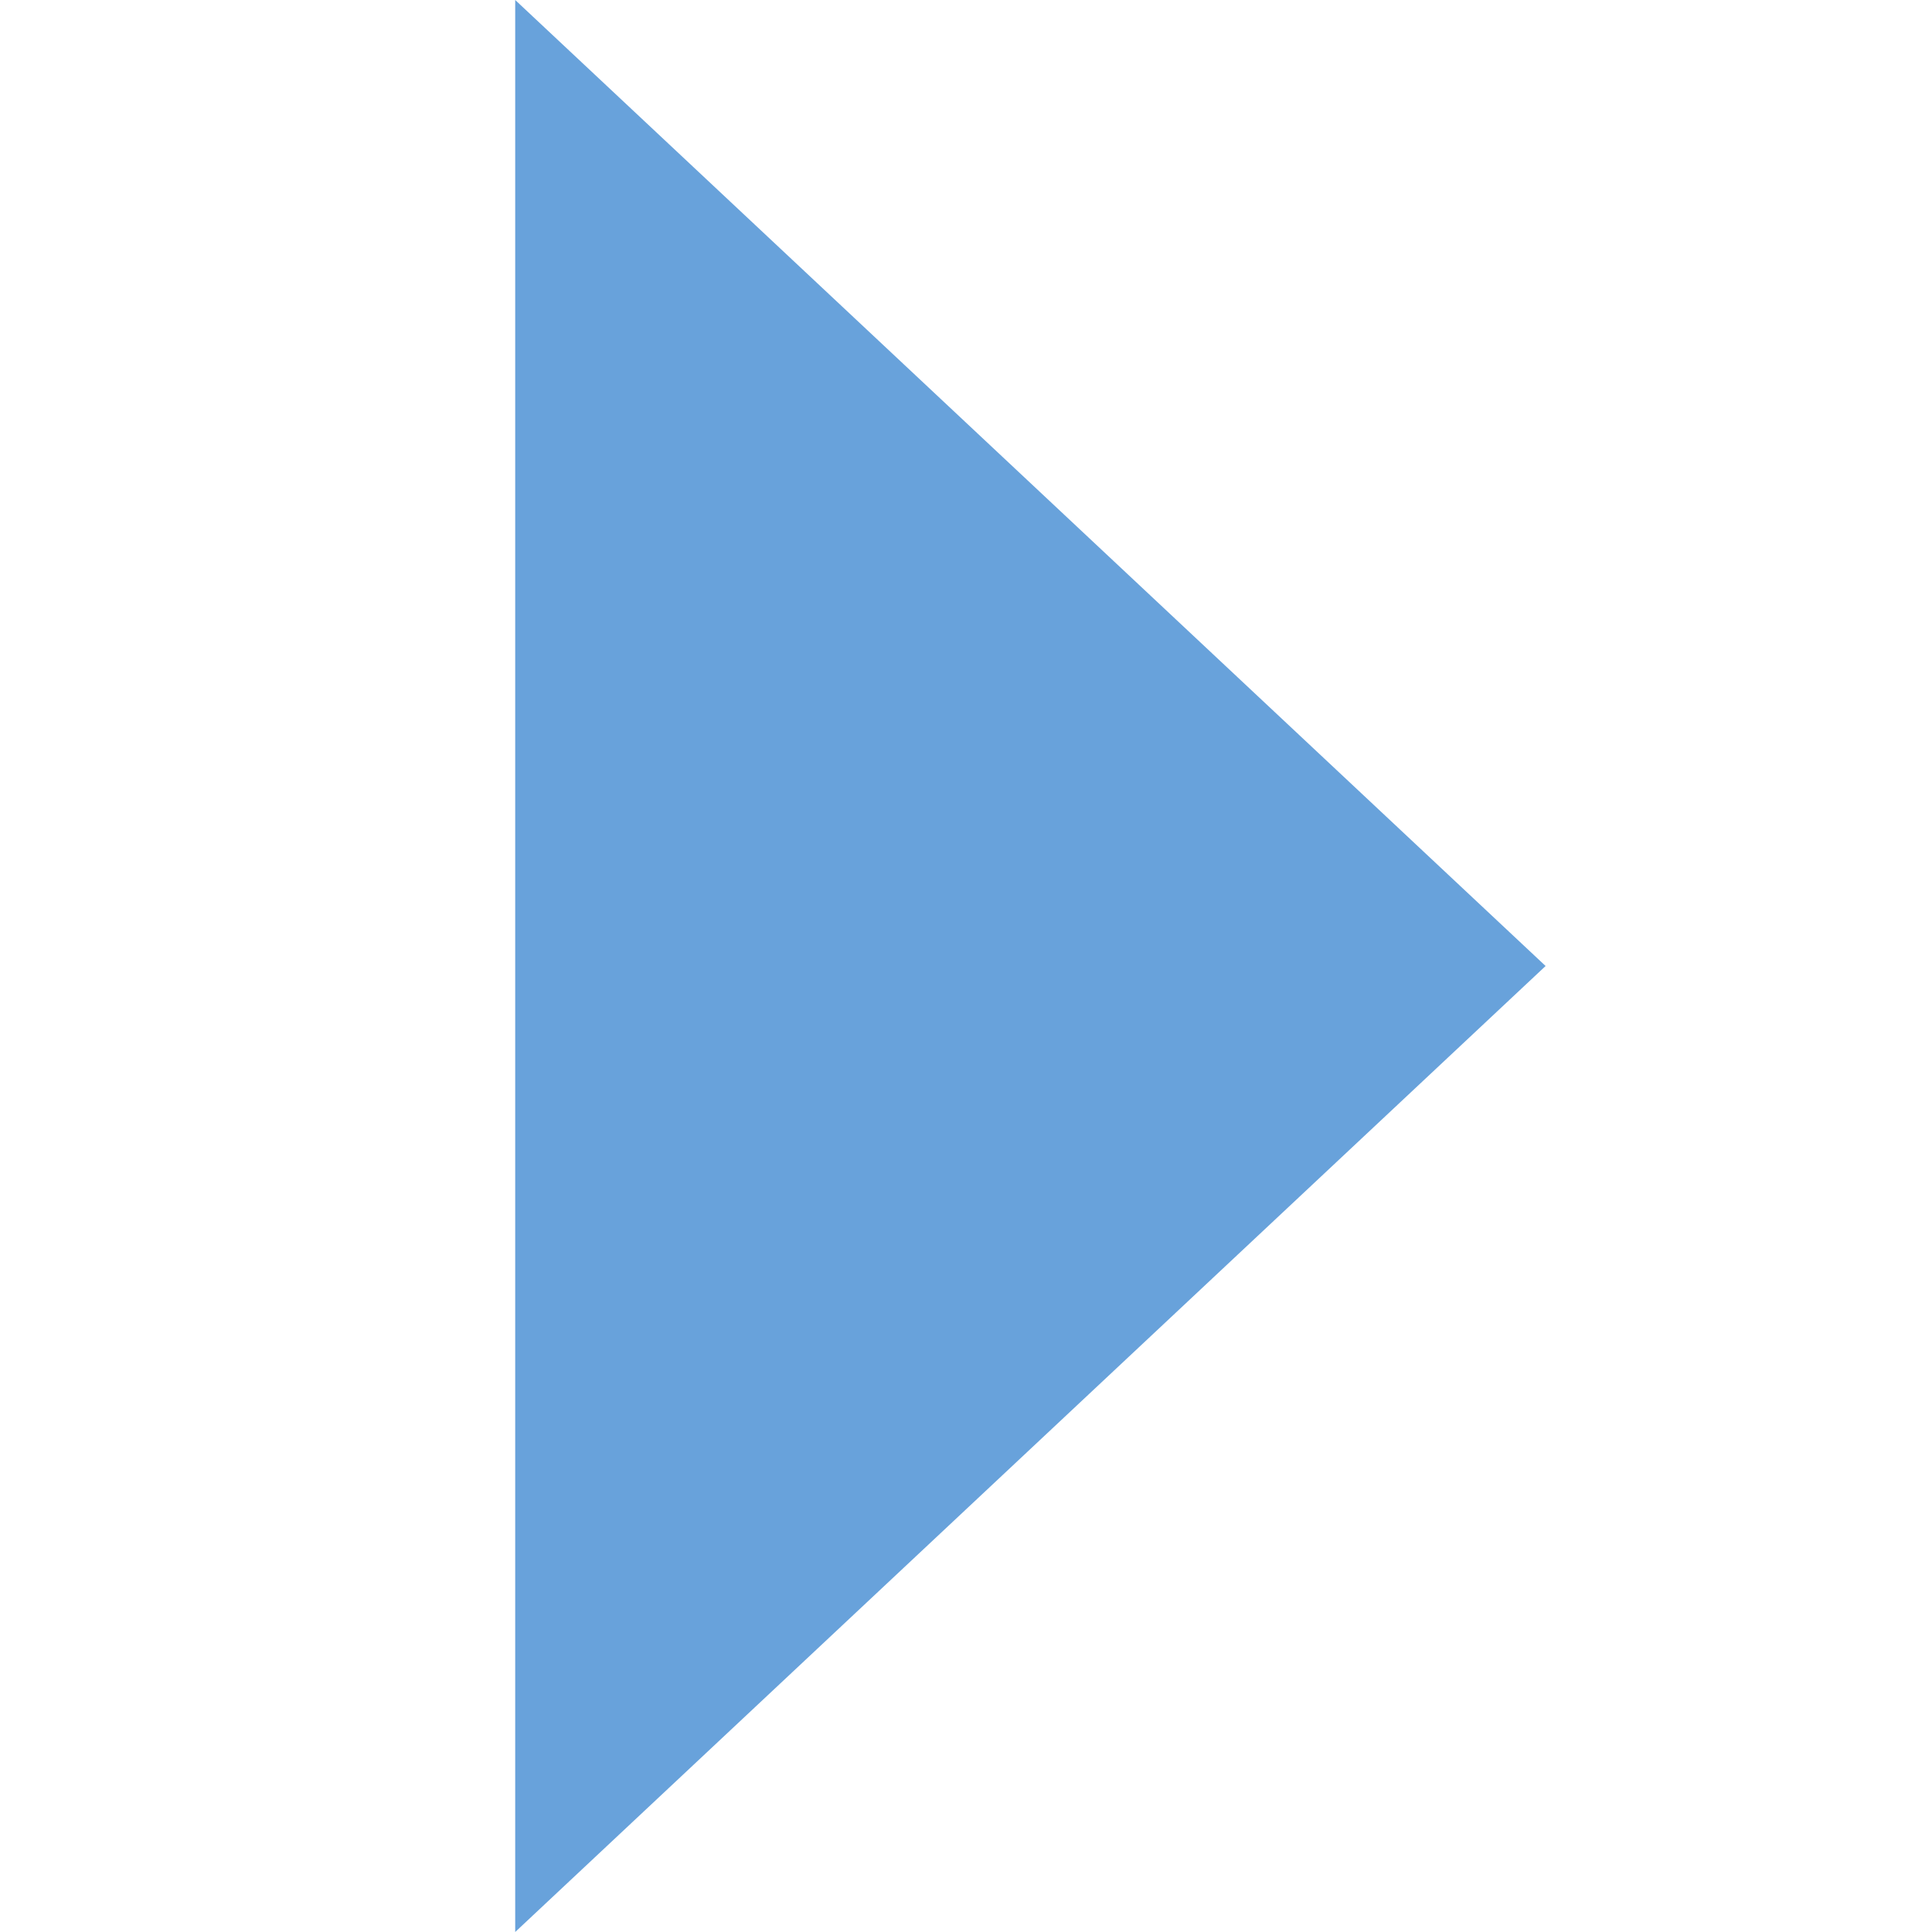
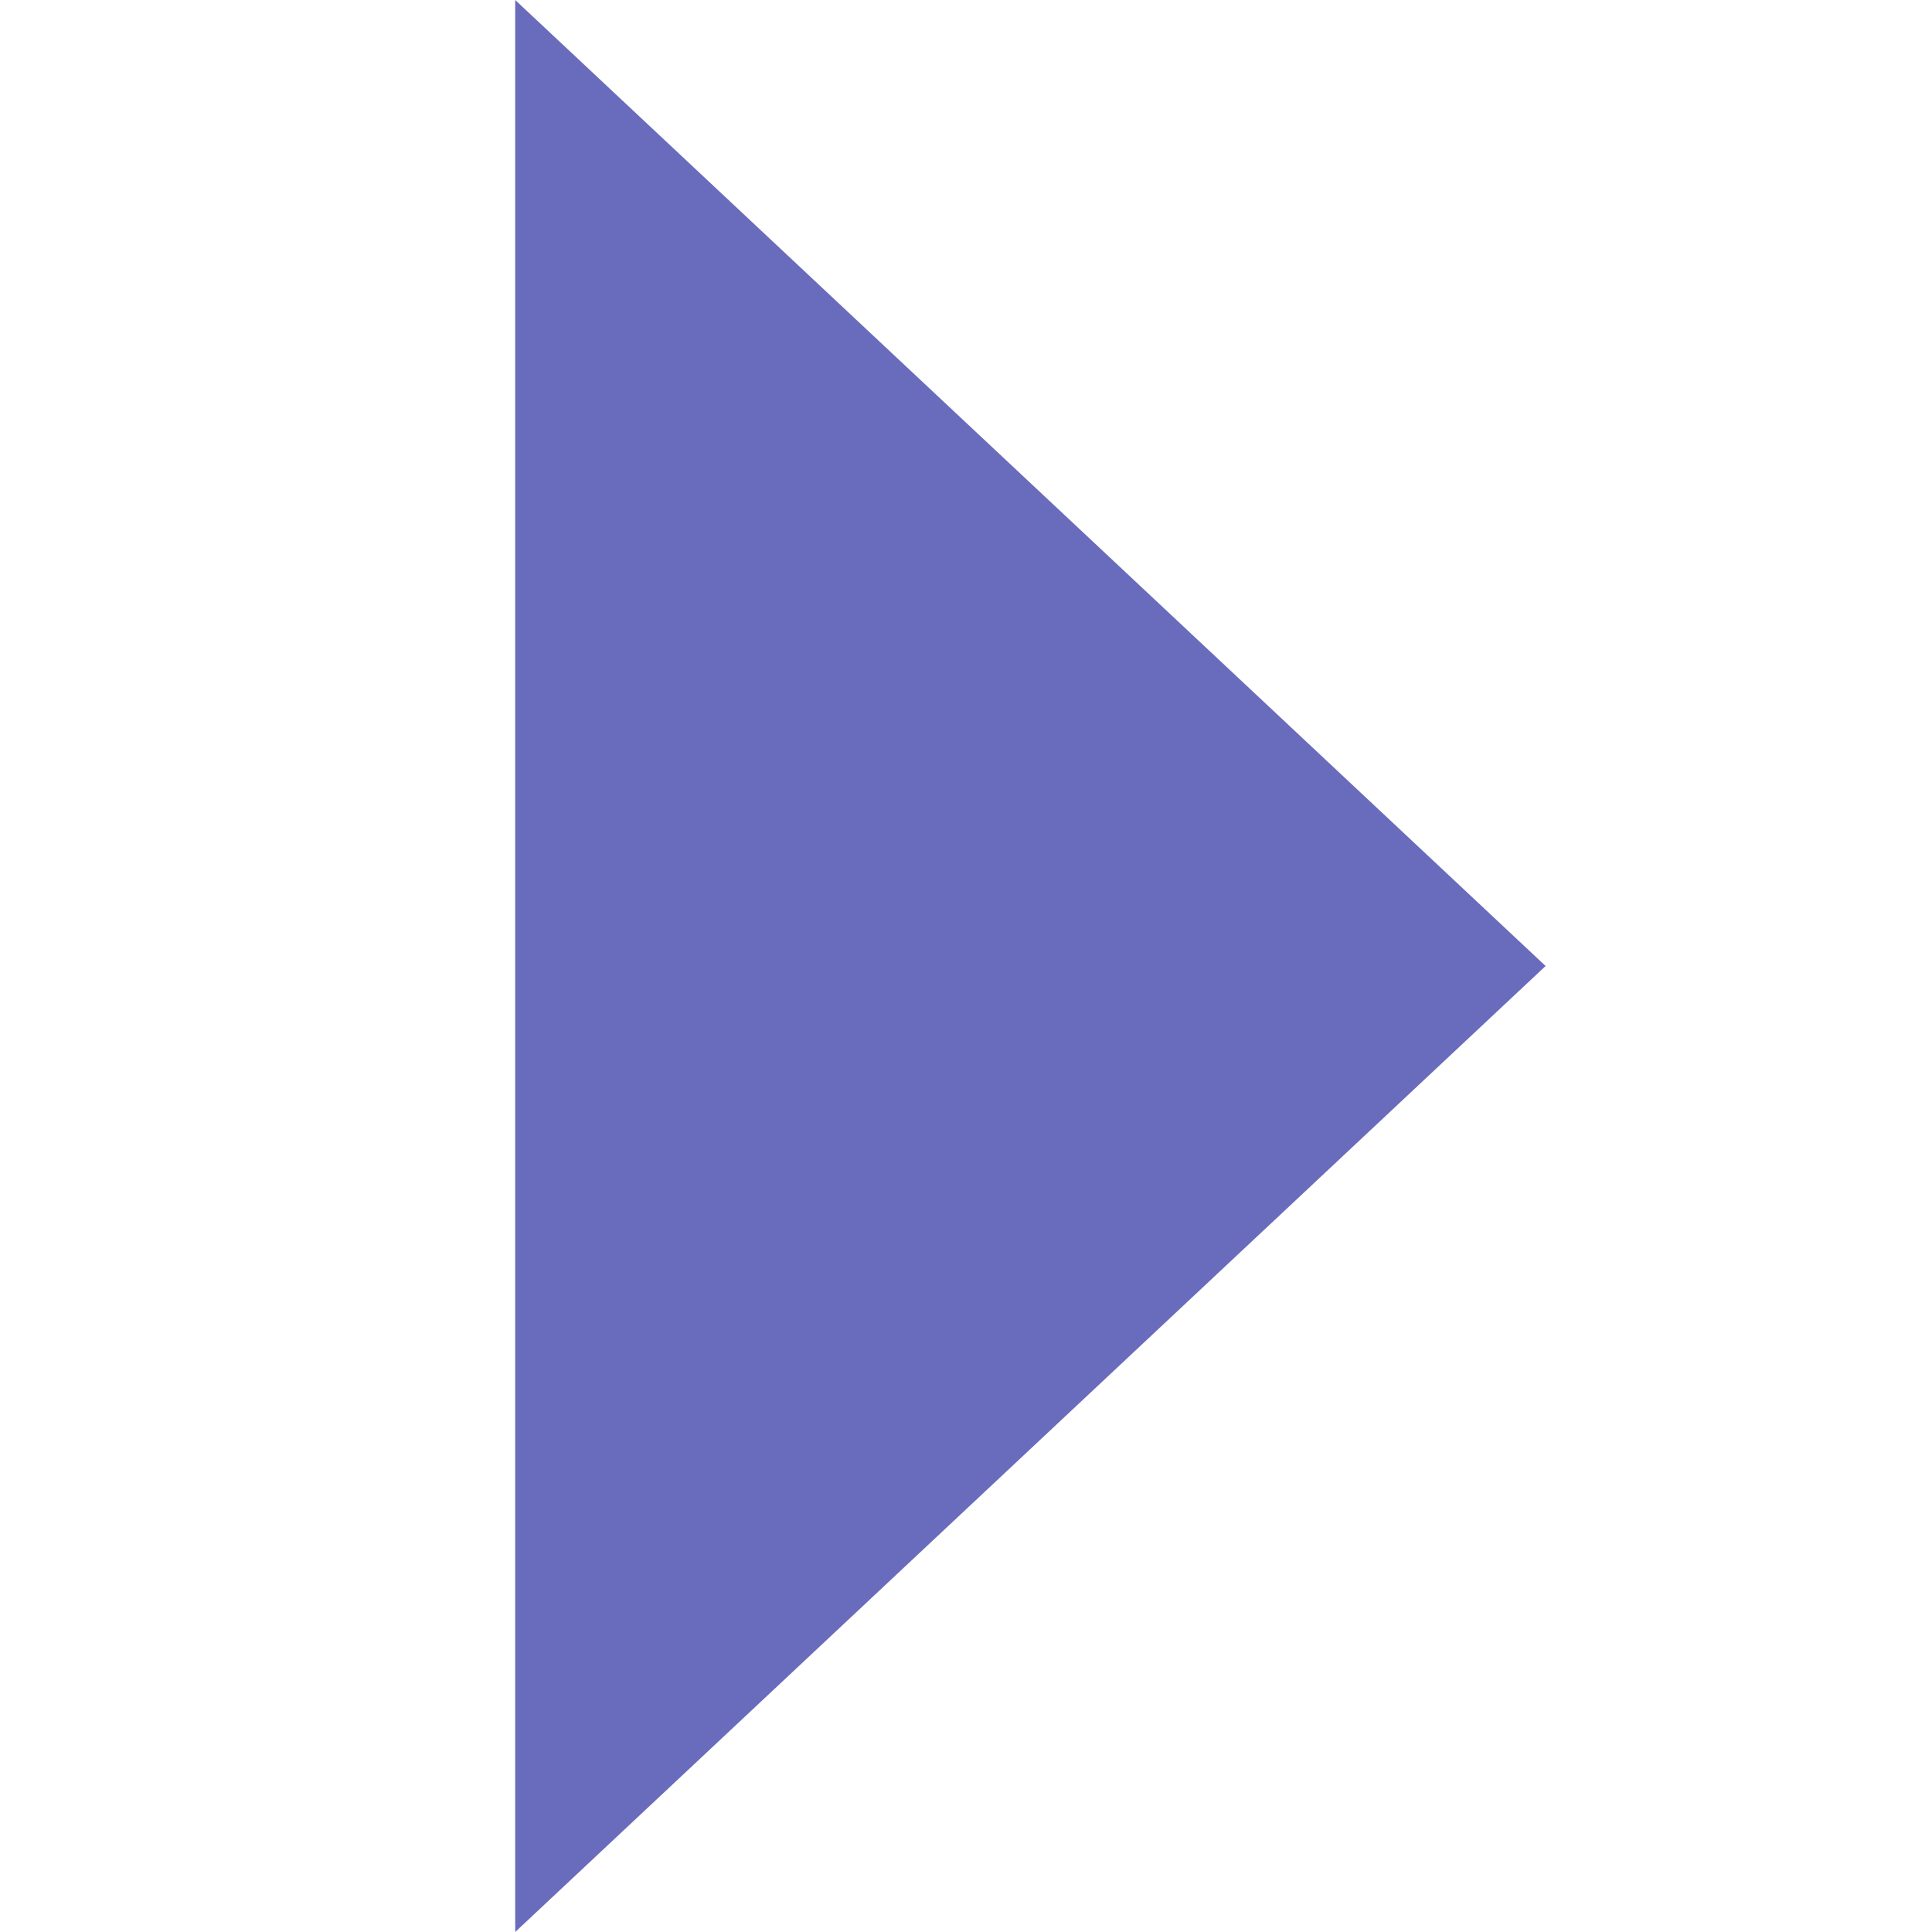
<svg xmlns="http://www.w3.org/2000/svg" fill="none" height="20" viewBox="0 0 15 15" width="20">
-   <path d="M12 7.5L4 0V15L12 7.5Z" fill="#68a2db" />
+   <path d="M12 7.5L4 0V15L12 7.5Z" fill="#696bbc" />
</svg>
